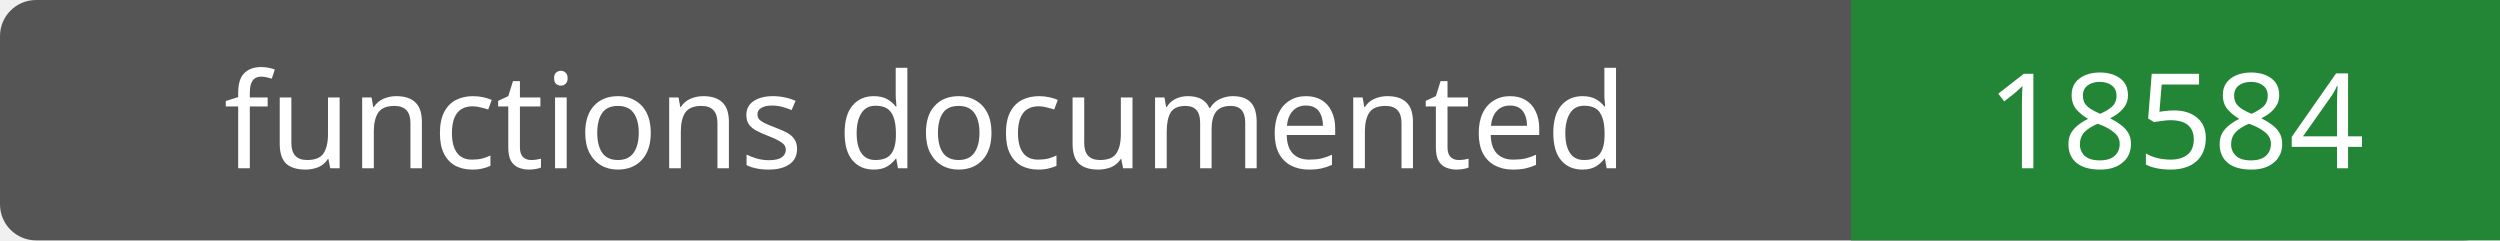
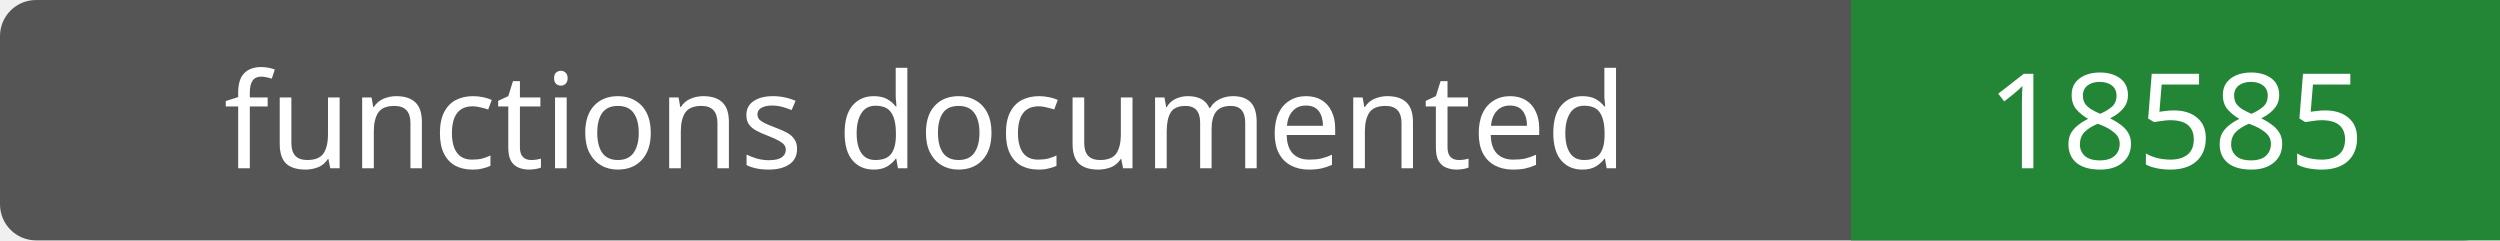
- <svg xmlns="http://www.w3.org/2000/svg" width="208" height="20" role="img" aria-label="functions documented: 18584">
+ <svg xmlns="http://www.w3.org/2000/svg" width="208" height="20" role="img" aria-label="functions documented: 18585">
  <rect width="208" height="20" rx="3" fill="#555" />
  <path fill="#238636" d="M154 0h54v20H154z" />
  <g fill="#fff" text-anchor="middle" font-family="Verdana,sans-serif" font-size="11">
    <text x="77.0" y="14">functions documented</text>
-     <text x="181.0" y="14">18584</text>
+     <text x="181.0" y="14">18585</text>
  </g>
</svg>
